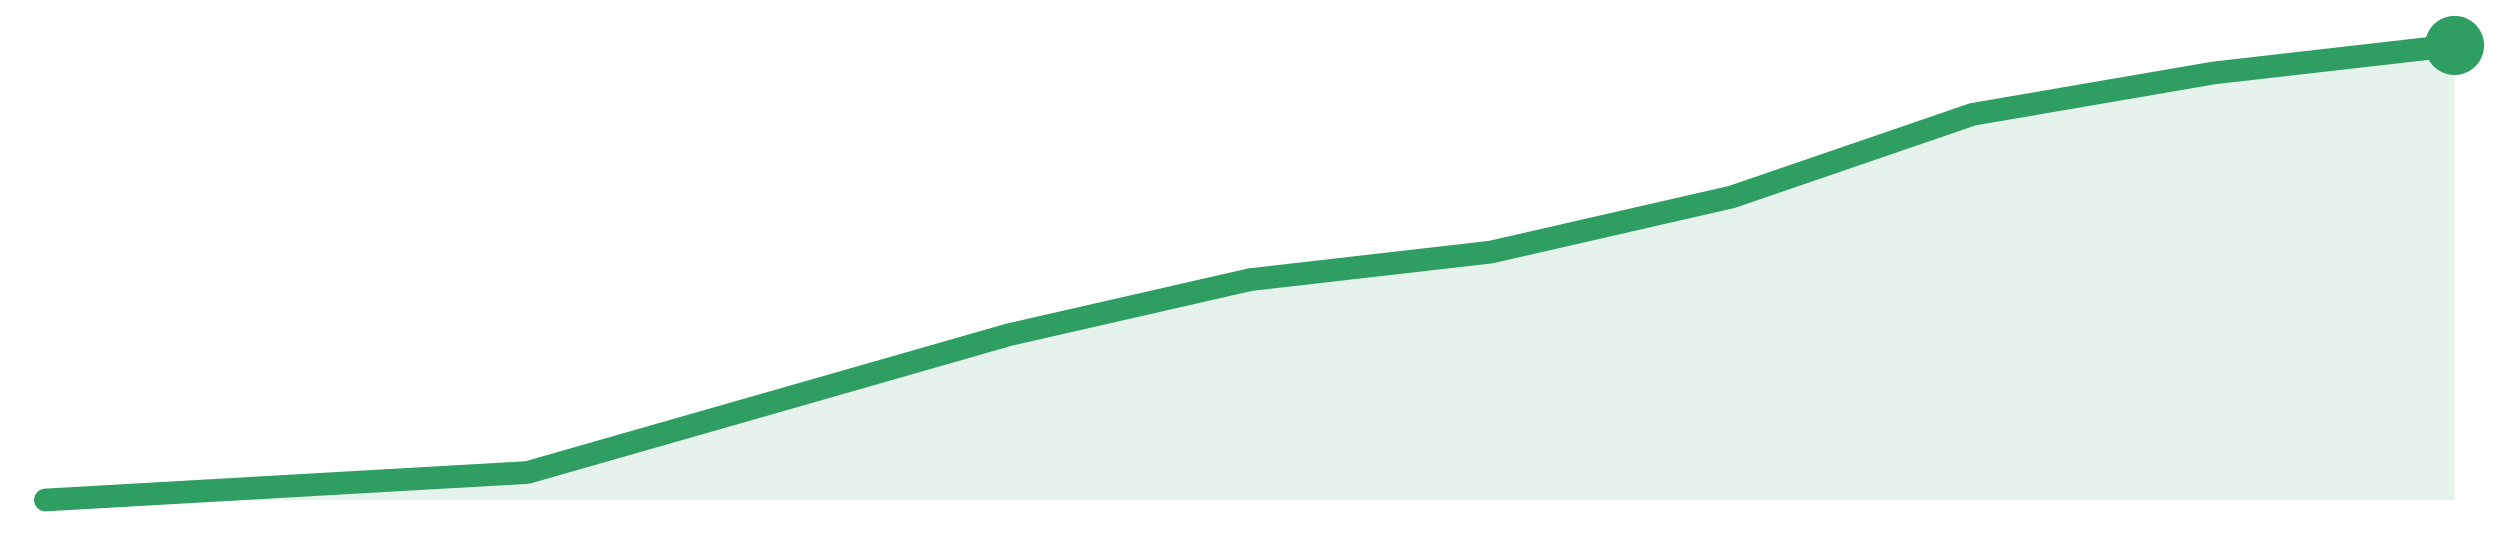
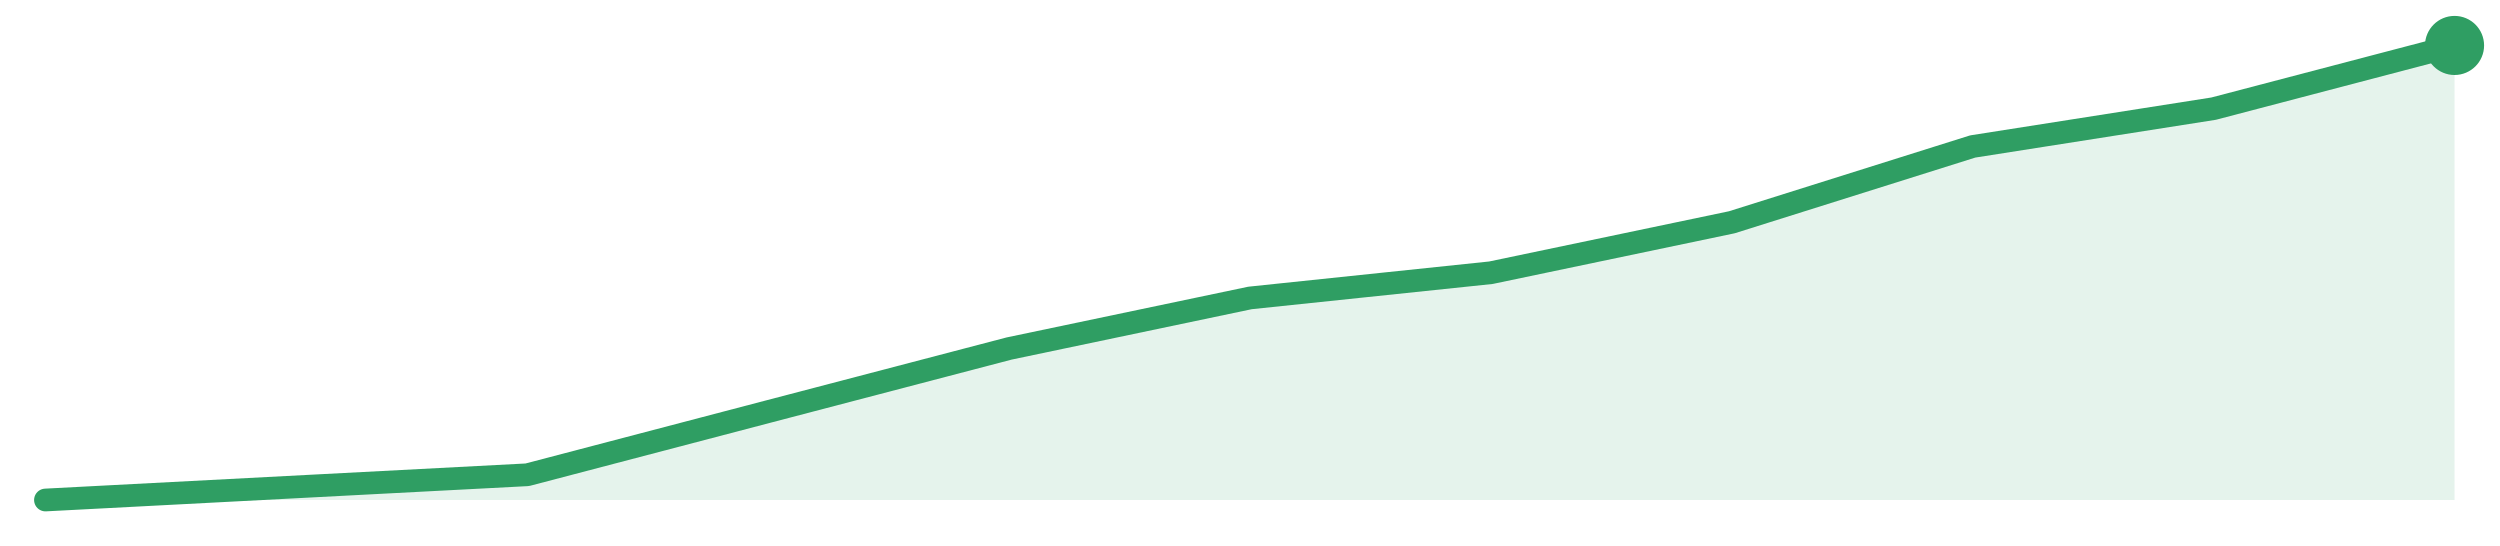
<svg xmlns="http://www.w3.org/2000/svg" width="220" height="48" viewBox="0 0 220 48" role="img" aria-label="trend">
-   <path d="M4.0,44.0 L4.0,44.0 L25.2,42.79 L46.4,41.58 L67.6,35.52 L88.8,29.45 L110.0,24.61 L131.2,22.18 L152.4,17.33 L173.6,10.06 L194.8,6.42 L216.0,4.0 L216.0,44.0 Z" fill="#2f9e631f" />
-   <path d="M4.0,44.0 L25.2,42.79 L46.4,41.58 L67.6,35.52 L88.8,29.45 L110.0,24.61 L131.2,22.18 L152.4,17.33 L173.6,10.06 L194.8,6.42 L216.0,4.0" fill="none" stroke="#2f9e63" stroke-width="2" stroke-linejoin="round" stroke-linecap="round" />
+   <path d="M4.0,44.0 L4.0,44.0 L25.2,42.89 L46.4,41.78 L67.6,36.22 L88.8,30.67 L110.0,26.22 L131.2,24.0 L152.4,19.56 L173.6,12.89 L194.8,9.56 L216.0,4.0 L216.0,44.0 Z" fill="#2f9e631f" />
+   <path d="M4.0,44.0 L25.2,42.89 L46.4,41.78 L67.6,36.22 L88.8,30.67 L110.0,26.22 L131.2,24.0 L152.4,19.56 L173.6,12.89 L194.8,9.56 L216.0,4.0" fill="none" stroke="#2f9e63" stroke-width="2" stroke-linejoin="round" stroke-linecap="round" />
  <circle cx="216.0" cy="4.0" r="2.6" fill="#2f9e63" />
</svg>
